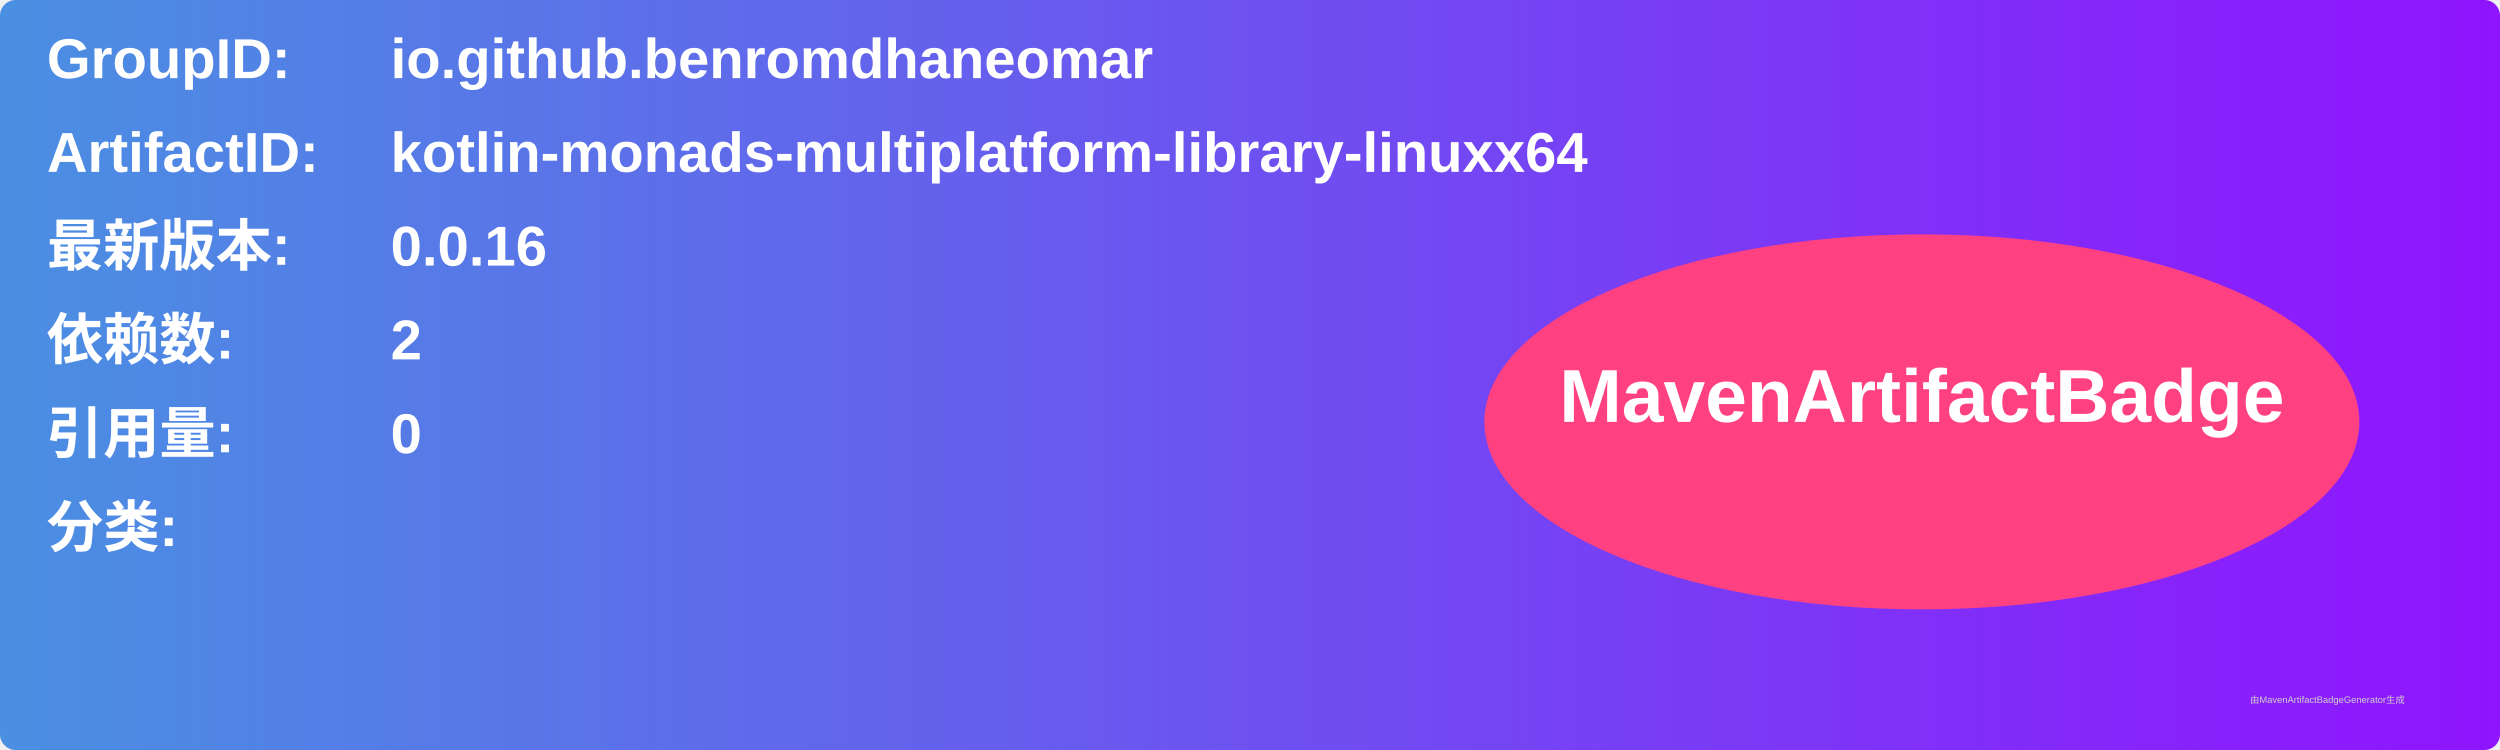
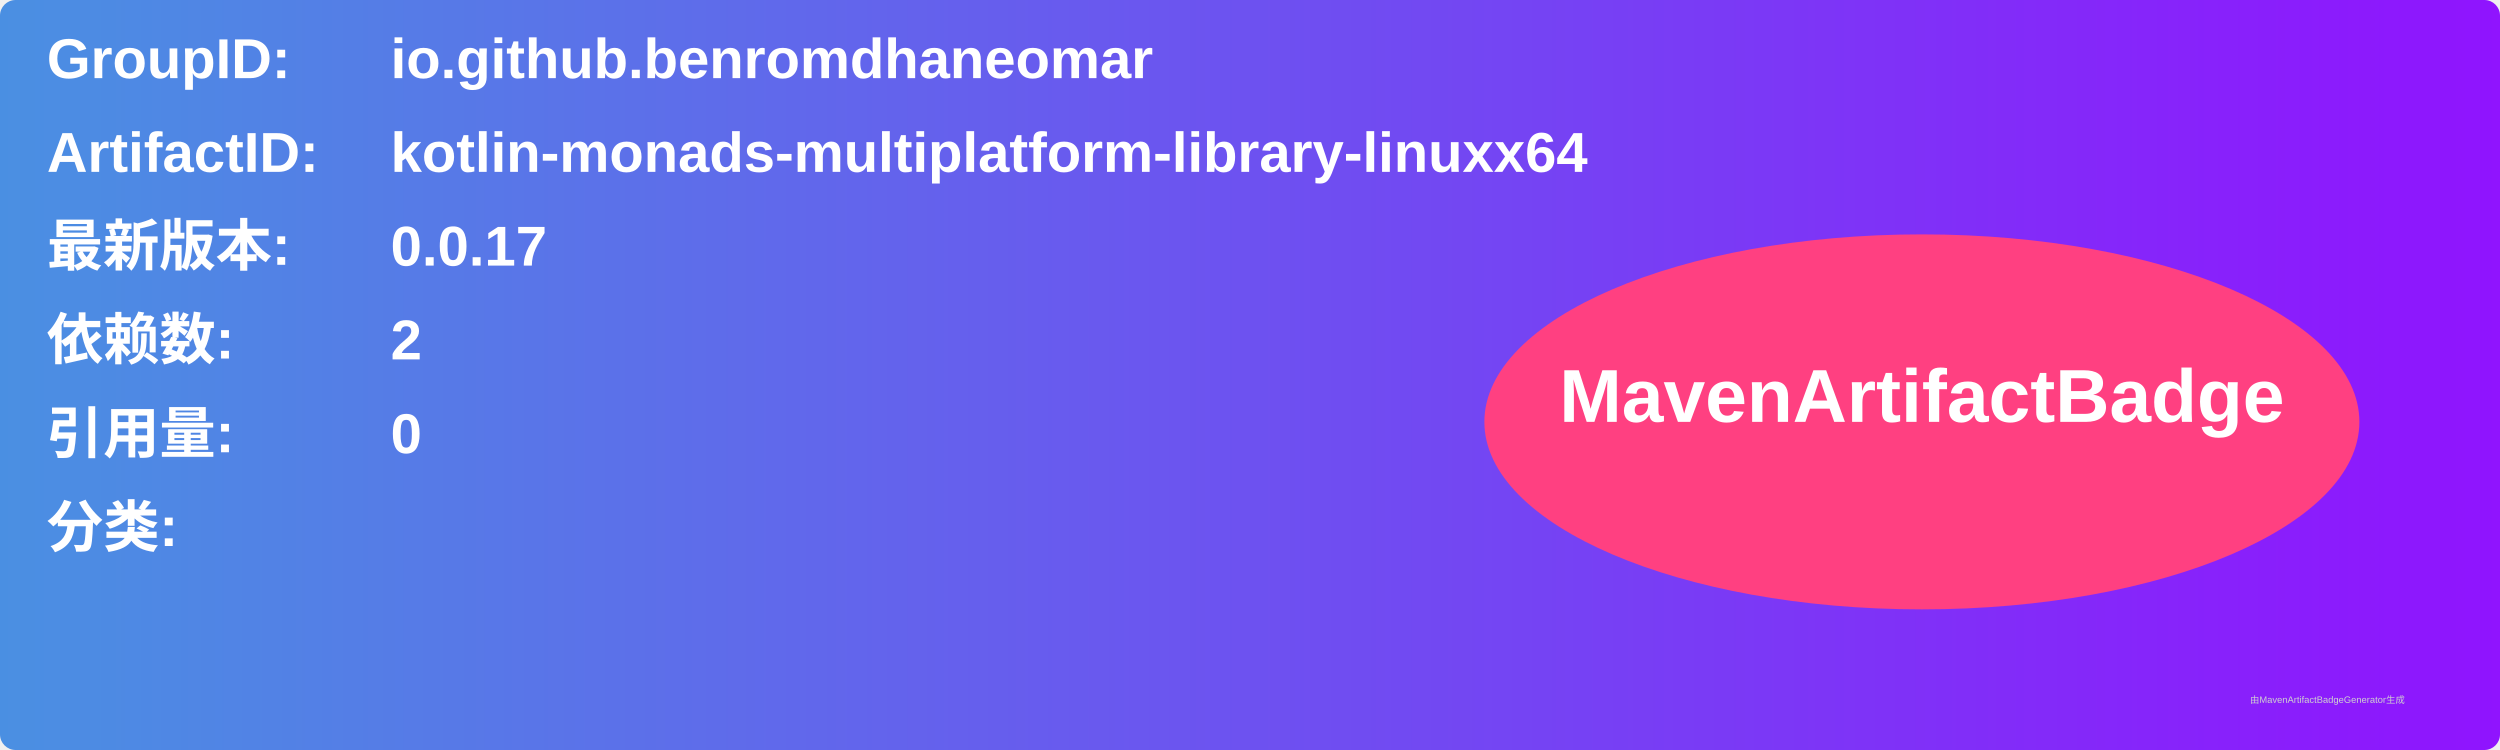
<svg xmlns="http://www.w3.org/2000/svg" width="800" height="240" viewBox="0 0 800 240">
  <linearGradient id="grad" x1="0%" y1="0%" x2="100%" y2="0%">
    <stop offset="0%" stop-color="#4a90e2" />
    <stop offset="100%" stop-color="#9013fe" />
  </linearGradient>
  <rect width="100%" height="100%" rx="5" ry="5" fill="url(#grad)" />
  <g transform="translate(15, 15)">
    <text x="0" y="10" font-family="Arial" font-size="18" fill="white" font-weight="bold" width="260">GroupID:</text>
    <text x="110" y="10" font-family="Arial" font-size="18" fill="white" font-weight="bold" width="460">io.github.benromdhaneomar</text>
    <text x="0" y="40" font-family="Arial" font-size="18" fill="white" font-weight="bold" width="260">ArtifactID:</text>
    <text x="110" y="40" font-family="Arial" font-size="18" fill="white" font-weight="bold" width="460">kotlin-monads-multiplatform-library-linuxx64</text>
    <text x="0" y="70" font-family="Arial" font-size="18" fill="white" font-weight="bold">最新版本:</text>
    <text x="110" y="70" font-family="Arial" font-size="18" fill="white" font-weight="bold">
-       <tspan font-weight="bold">0.0.16</tspan>
+       <tspan font-weight="bold">0.0.17</tspan>
    </text>
    <text x="0" y="100" font-family="Arial" font-size="18" fill="white" font-weight="bold">依赖数: </text>
    <text x="110" y="100" font-family="Arial" font-size="18" fill="white">
      <tspan font-weight="bold">2</tspan>
    </text>
    <text x="0" y="130" font-family="Arial" font-size="18" fill="white" font-weight="bold">引用量: </text>
    <text x="110" y="130" font-family="Arial" font-size="18" fill="white">
      <tspan font-weight="bold">0</tspan>
    </text>
    <text x="0" y="160" font-family="Arial" font-size="18" fill="white" font-weight="bold">分类:</text>
    <text x="10" y="190" font-family="Arial" font-size="10" fill="white">
      <tspan font-weight="bold" />
    </text>
    <ellipse cx="600" cy="120" rx="140" ry="60" fill="#ff4081" />
    <text x="600" y="120" text-anchor="middle" font-family="Arial" font-size="24" fill="white" font-weight="bold">MavenArtifactBadge</text>
  </g>
  <text x="720" y="225" font-family="Arial" font-size="3" fill="#d0d0d0">由MavenArtifactBadgeGenerator生成</text>
</svg>
